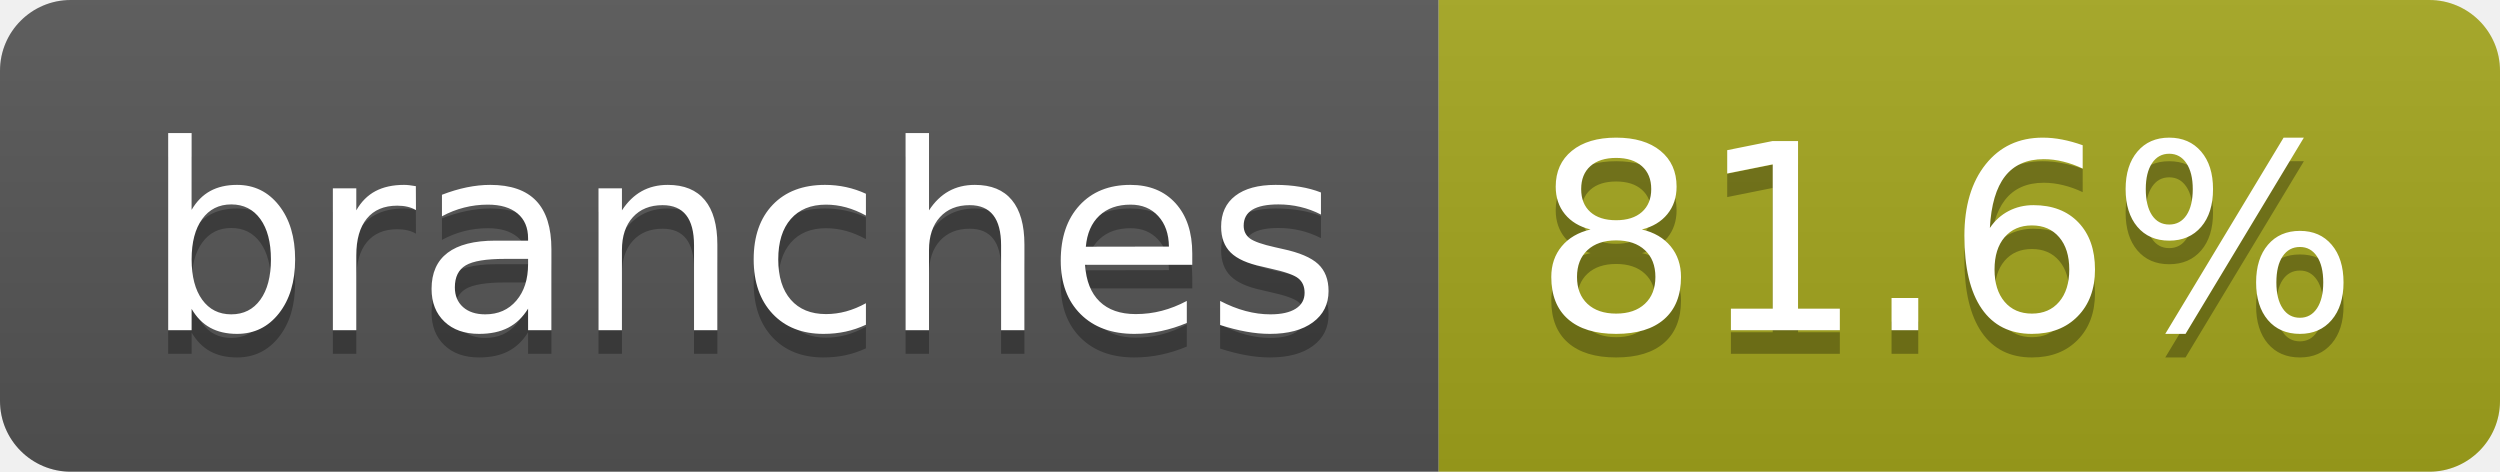
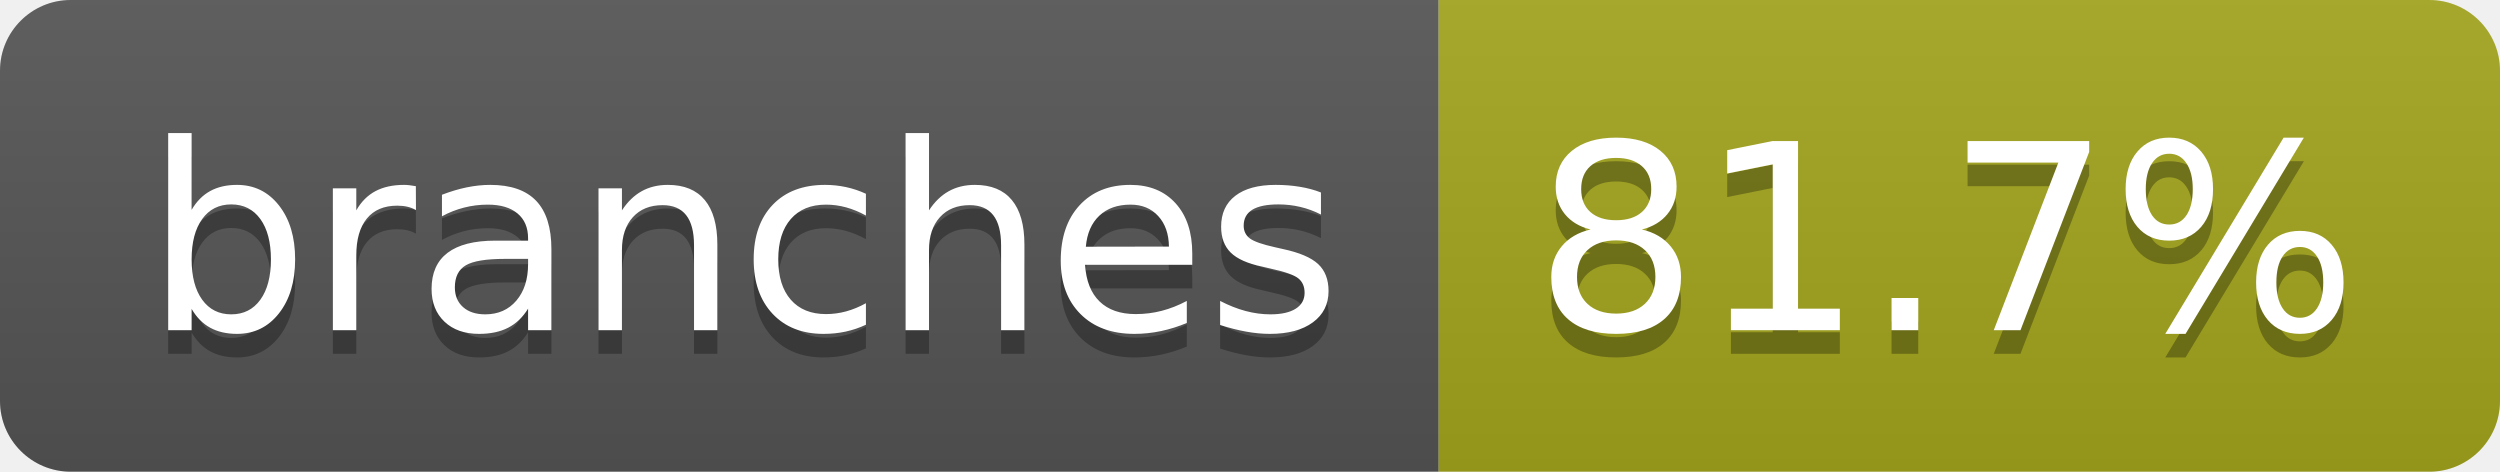
- <svg xmlns="http://www.w3.org/2000/svg" width="106" height="20" role="img" aria-label="branches: 81.6%">
+ <svg xmlns="http://www.w3.org/2000/svg" width="106" height="20" role="img" aria-label="branches: 81.7%">
  <linearGradient id="s" x2="0" y2="100%">
    <stop offset="0" stop-color="#bbb" stop-opacity=".1" />
    <stop offset="1" stop-opacity=".1" />
  </linearGradient>
  <clipPath id="r">
    <rect width="106" height="20" rx="3" fill="#fff" />
  </clipPath>
  <g clip-path="url(#r)">
    <rect width="61" height="20" fill="#555" />
    <rect x="61" width="45" height="20" fill="#a4a61d" />
    <rect width="106" height="20" fill="url(#s)" />
  </g>
  <g fill="#fff" text-anchor="middle" font-family="Verdana,Geneva,DejaVu Sans,sans-serif" text-rendering="geometricPrecision" font-size="110">
    <text aria-hidden="true" x="315" y="150" fill="#010101" fill-opacity=".3" transform="scale(.1)" textLength="507">branches</text>
    <text x="315" y="140" transform="scale(.1)" fill="#fff" textLength="507">branches</text>
-     <text aria-hidden="true" x="825" y="150" fill="#010101" fill-opacity=".3" transform="scale(.1)" textLength="350">81.6%</text>
-     <text x="825" y="140" transform="scale(.1)" fill="#fff" textLength="350">81.6%</text>
+     <text aria-hidden="true" x="825" y="150" fill="#010101" fill-opacity=".3" transform="scale(.1)" textLength="350">81.7%</text>
+     <text x="825" y="140" transform="scale(.1)" fill="#fff" textLength="350">81.7%</text>
  </g>
</svg>
